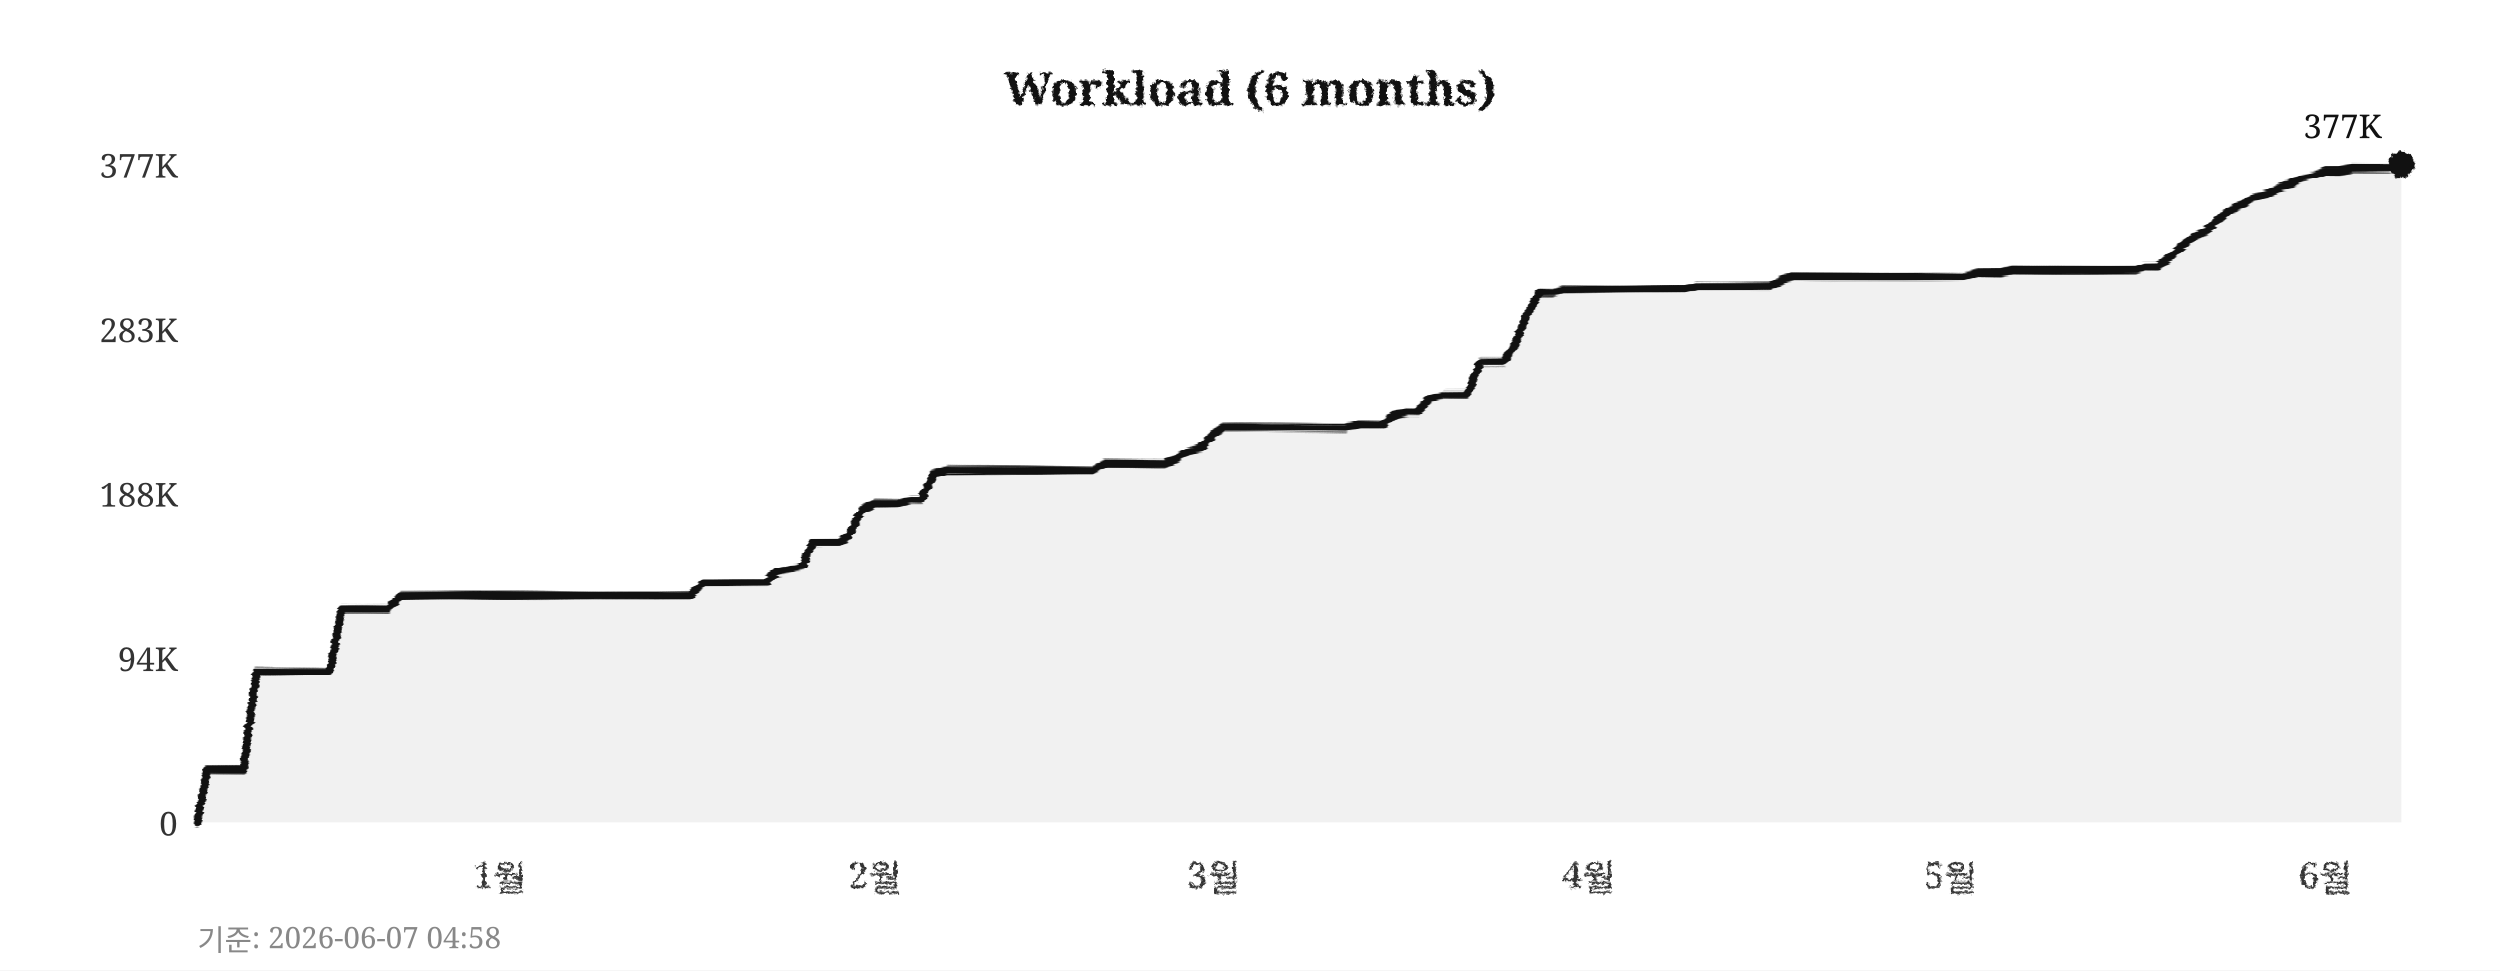
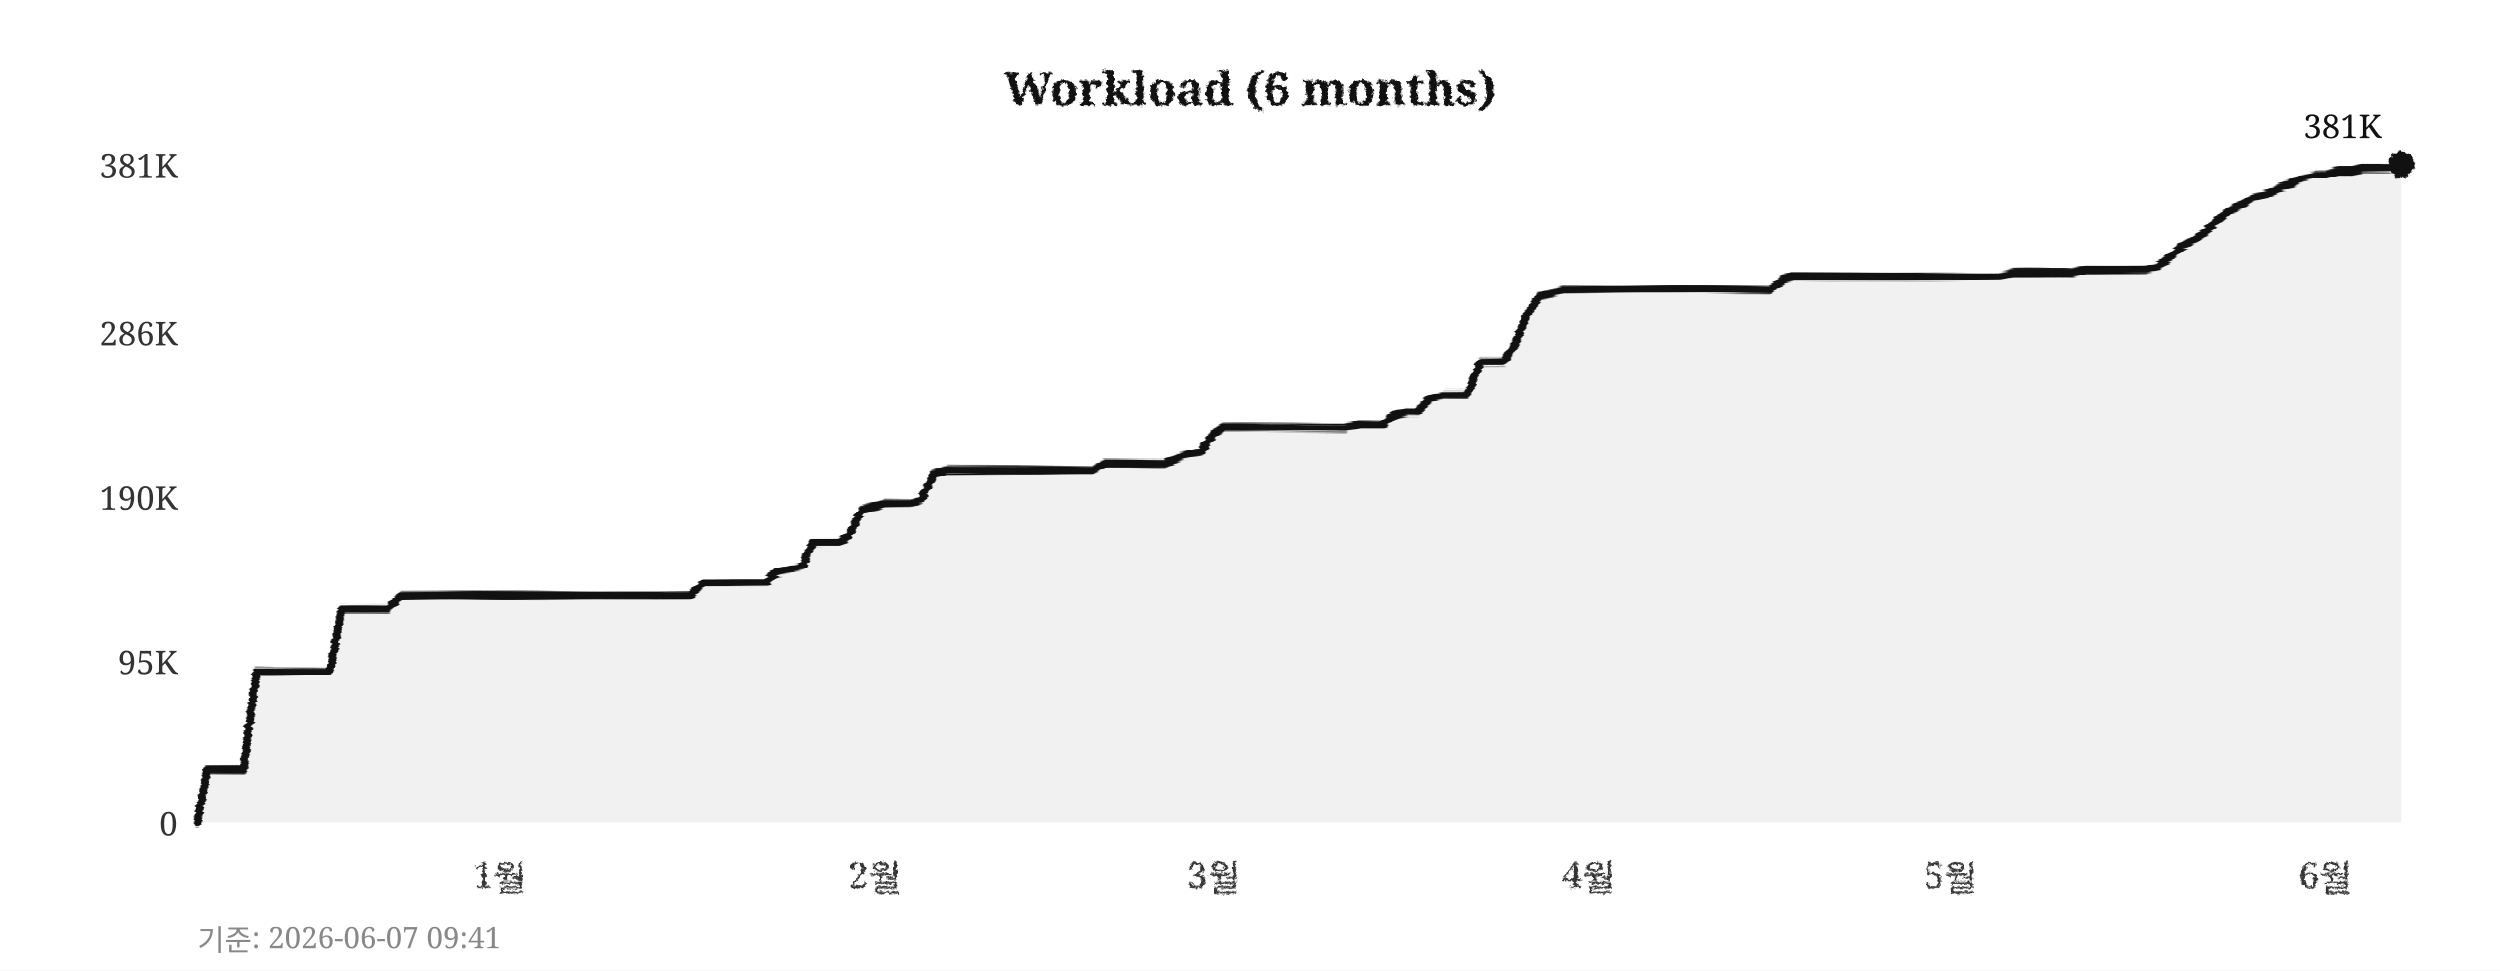
<svg xmlns="http://www.w3.org/2000/svg" width="760" height="295">
  <defs>
    <filter id="pencil" x="-5%" y="-5%" width="110%" height="110%">
      <feTurbulence type="fractalNoise" baseFrequency="0.9" numOctaves="4" seed="5" result="noise" />
      <feDisplacementMap in="SourceGraphic" in2="noise" scale="1.6" xChannelSelector="R" yChannelSelector="G" />
    </filter>
    <filter id="pline" x="-2%" y="-30%" width="104%" height="160%">
      <feTurbulence type="fractalNoise" baseFrequency="0.015 0.9" numOctaves="3" seed="11" result="noise" />
      <feDisplacementMap in="SourceGraphic" in2="noise" scale="1.8" xChannelSelector="R" yChannelSelector="G" />
    </filter>
    <filter id="rough" x="-5%" y="-5%" width="110%" height="110%">
      <feTurbulence type="turbulence" baseFrequency="0.05" numOctaves="2" seed="2" result="noise" />
      <feDisplacementMap in="SourceGraphic" in2="noise" scale="2" xChannelSelector="R" yChannelSelector="G" />
    </filter>
  </defs>
  <rect width="760" height="295" fill="#ffffff" />
  <text x="380" y="32" text-anchor="middle" font-size="14" font-weight="bold" font-family="Georgia,serif" fill="#111111" filter="url(#pencil)">Workload (6 months)</text>
  <line x1="60" y1="250" x2="730" y2="250" stroke="#cccccc" stroke-width="0.7" stroke-dasharray="4,5" filter="url(#rough)" />
  <text x="54" y="254" text-anchor="end" font-size="10" font-family="Georgia,serif" fill="#333333">0</text>
-   <line x1="60" y1="200" x2="730" y2="200" stroke="#cccccc" stroke-width="0.7" stroke-dasharray="4,5" filter="url(#rough)" />
-   <text x="54" y="204" text-anchor="end" font-size="10" font-family="Georgia,serif" fill="#333333">94K</text>
-   <line x1="60" y1="150" x2="730" y2="150" stroke="#cccccc" stroke-width="0.7" stroke-dasharray="4,5" filter="url(#rough)" />
-   <text x="54" y="154" text-anchor="end" font-size="10" font-family="Georgia,serif" fill="#333333">188K</text>
-   <line x1="60" y1="100" x2="730" y2="100" stroke="#cccccc" stroke-width="0.7" stroke-dasharray="4,5" filter="url(#rough)" />
-   <text x="54" y="104" text-anchor="end" font-size="10" font-family="Georgia,serif" fill="#333333">283K</text>
+   <line x1="60" y1="201" x2="730" y2="201" stroke="#cccccc" stroke-width="0.7" stroke-dasharray="4,5" filter="url(#rough)" />
+   <text x="54" y="205" text-anchor="end" font-size="10" font-family="Georgia,serif" fill="#333333">95K</text>
+   <line x1="60" y1="151" x2="730" y2="151" stroke="#cccccc" stroke-width="0.7" stroke-dasharray="4,5" filter="url(#rough)" />
+   <text x="54" y="155" text-anchor="end" font-size="10" font-family="Georgia,serif" fill="#333333">190K</text>
+   <line x1="60" y1="101" x2="730" y2="101" stroke="#cccccc" stroke-width="0.7" stroke-dasharray="4,5" filter="url(#rough)" />
+   <text x="54" y="105" text-anchor="end" font-size="10" font-family="Georgia,serif" fill="#333333">286K</text>
  <line x1="60" y1="50" x2="730" y2="50" stroke="#cccccc" stroke-width="0.7" stroke-dasharray="4,5" filter="url(#rough)" />
-   <text x="54" y="54" text-anchor="end" font-size="10" font-family="Georgia,serif" fill="#333333">377K</text>
+   <text x="54" y="54" text-anchor="end" font-size="10" font-family="Georgia,serif" fill="#333333">381K</text>
  <text x="152" y="270" text-anchor="middle" font-size="11" font-family="Georgia,serif" fill="#333333" filter="url(#pencil)">1월</text>
  <text x="266" y="270" text-anchor="middle" font-size="11" font-family="Georgia,serif" fill="#333333" filter="url(#pencil)">2월</text>
  <text x="369" y="270" text-anchor="middle" font-size="11" font-family="Georgia,serif" fill="#333333" filter="url(#pencil)">3월</text>
  <text x="483" y="270" text-anchor="middle" font-size="11" font-family="Georgia,serif" fill="#333333" filter="url(#pencil)">4월</text>
  <text x="593" y="270" text-anchor="middle" font-size="11" font-family="Georgia,serif" fill="#333333" filter="url(#pencil)">5월</text>
  <text x="707" y="270" text-anchor="middle" font-size="11" font-family="Georgia,serif" fill="#333333" filter="url(#pencil)">6월</text>
  <line x1="59" y1="42" x2="59" y2="256" stroke="#111111" stroke-width="2" filter="url(#pline)" />
  <line x1="52" y1="251" x2="738" y2="251" stroke="#111111" stroke-width="2" filter="url(#pline)" />
-   <polygon points="60,250 60,250 63,234 67,234 71,234 74,234 78,204 82,204 85,204 89,204 93,204 96,204 100,204 104,185 107,185 111,185 115,185 118,185 122,181 126,181 129,181 133,181 137,181 140,181 144,181 148,181 152,181 155,181 159,181 163,181 166,181 170,181 174,181 177,181 181,181 185,181 188,181 192,181 196,181 199,181 203,181 207,181 210,181 214,177 218,177 221,177 225,177 229,177 233,177 236,174 240,173 244,172 247,165 251,165 255,165 258,163 262,155 266,153 269,153 273,153 277,152 280,152 284,144 288,143 291,143 295,143 299,143 302,143 306,143 310,143 314,143 317,143 321,143 325,143 328,143 332,143 336,141 339,141 343,141 347,141 350,141 354,141 358,139 361,137 365,136 369,132 372,130 376,130 380,130 383,130 387,130 391,130 395,130 398,130 402,130 406,130 409,130 413,129 417,129 420,129 424,126 428,125 431,125 435,121 439,120 442,120 446,120 450,110 453,110 457,110 461,104 464,96 468,89 472,89 475,88 479,88 483,88 487,88 490,88 494,88 498,88 501,88 505,88 509,88 512,88 516,87 520,87 523,87 527,87 531,87 534,87 538,87 542,85 545,84 549,84 553,84 556,84 560,84 564,84 568,84 571,84 575,84 579,84 582,84 586,84 590,84 593,84 597,84 601,83 604,83 608,83 612,82 615,82 619,82 623,82 626,82 630,82 634,82 637,82 641,82 645,82 649,82 652,81 656,81 660,78 663,75 667,72 671,70 674,67 678,64 682,62 685,60 689,59 693,57 696,56 700,54 704,53 707,52 711,52 715,51 718,51 722,51 726,51 730,50 730,250" fill="#e8e8e8" opacity="0.6" />
-   <polyline points="60,250 63,234 67,234 71,234 74,234 78,204 82,204 85,204 89,204 93,204 96,204 100,204 104,185 107,185 111,185 115,185 118,185 122,181 126,181 129,181 133,181 137,181 140,181 144,181 148,181 152,181 155,181 159,181 163,181 166,181 170,181 174,181 177,181 181,181 185,181 188,181 192,181 196,181 199,181 203,181 207,181 210,181 214,177 218,177 221,177 225,177 229,177 233,177 236,174 240,173 244,172 247,165 251,165 255,165 258,163 262,155 266,153 269,153 273,153 277,152 280,152 284,144 288,143 291,143 295,143 299,143 302,143 306,143 310,143 314,143 317,143 321,143 325,143 328,143 332,143 336,141 339,141 343,141 347,141 350,141 354,141 358,139 361,137 365,136 369,132 372,130 376,130 380,130 383,130 387,130 391,130 395,130 398,130 402,130 406,130 409,130 413,129 417,129 420,129 424,126 428,125 431,125 435,121 439,120 442,120 446,120 450,110 453,110 457,110 461,104 464,96 468,89 472,89 475,88 479,88 483,88 487,88 490,88 494,88 498,88 501,88 505,88 509,88 512,88 516,87 520,87 523,87 527,87 531,87 534,87 538,87 542,85 545,84 549,84 553,84 556,84 560,84 564,84 568,84 571,84 575,84 579,84 582,84 586,84 590,84 593,84 597,84 601,83 604,83 608,83 612,82 615,82 619,82 623,82 626,82 630,82 634,82 637,82 641,82 645,82 649,82 652,81 656,81 660,78 663,75 667,72 671,70 674,67 678,64 682,62 685,60 689,59 693,57 696,56 700,54 704,53 707,52 711,52 715,51 718,51 722,51 726,51 730,50" fill="none" stroke="#111111" stroke-width="2.4" stroke-linejoin="round" stroke-linecap="round" filter="url(#pline)" />
+   <polygon points="60,250 60,250 63,234 67,234 71,234 74,234 78,204 82,204 85,204 89,204 93,204 96,204 100,204 104,185 107,185 111,185 115,185 118,185 122,181 126,181 129,181 133,181 137,181 140,181 144,181 148,181 152,181 155,181 159,181 163,181 166,181 170,181 174,181 177,181 181,181 185,181 188,181 192,181 196,181 199,181 203,181 207,181 210,181 214,177 218,177 221,177 225,177 229,177 233,177 236,174 240,173 244,172 247,165 251,165 255,165 258,163 262,155 266,154 269,153 273,153 277,153 280,152 284,144 288,143 291,143 295,143 299,143 302,143 306,143 310,143 314,143 317,143 321,143 325,143 328,143 332,143 336,141 339,141 343,141 347,141 350,141 354,141 358,139 361,138 365,137 369,132 372,130 376,130 380,130 383,130 387,130 391,130 395,130 398,130 402,130 406,130 409,130 413,129 417,129 420,129 424,126 428,125 431,125 435,121 439,120 442,120 446,120 450,110 453,110 457,110 461,104 464,96 468,90 472,89 475,88 479,88 483,88 487,88 490,88 494,88 498,88 501,88 505,88 509,88 512,88 516,88 520,88 523,88 527,88 531,88 534,88 538,88 542,85 545,84 549,84 553,84 556,84 560,84 564,84 568,84 571,84 575,84 579,84 582,84 586,84 590,84 593,84 597,84 601,84 604,84 608,84 612,83 615,83 619,83 623,83 626,83 630,83 634,82 637,82 641,82 645,82 649,82 652,82 656,81 660,78 663,75 667,73 671,70 674,67 678,64 682,62 685,60 689,59 693,57 696,56 700,54 704,53 707,53 711,52 715,52 718,51 722,51 726,51 730,50 730,250" fill="#e8e8e8" opacity="0.6" />
+   <polyline points="60,250 63,234 67,234 71,234 74,234 78,204 82,204 85,204 89,204 93,204 96,204 100,204 104,185 107,185 111,185 115,185 118,185 122,181 126,181 129,181 133,181 137,181 140,181 144,181 148,181 152,181 155,181 159,181 163,181 166,181 170,181 174,181 177,181 181,181 185,181 188,181 192,181 196,181 199,181 203,181 207,181 210,181 214,177 218,177 221,177 225,177 229,177 233,177 236,174 240,173 244,172 247,165 251,165 255,165 258,163 262,155 266,154 269,153 273,153 277,153 280,152 284,144 288,143 291,143 295,143 299,143 302,143 306,143 310,143 314,143 317,143 321,143 325,143 328,143 332,143 336,141 339,141 343,141 347,141 350,141 354,141 358,139 361,138 365,137 369,132 372,130 376,130 380,130 383,130 387,130 391,130 395,130 398,130 402,130 406,130 409,130 413,129 417,129 420,129 424,126 428,125 431,125 435,121 439,120 442,120 446,120 450,110 453,110 457,110 461,104 464,96 468,90 472,89 475,88 479,88 483,88 487,88 490,88 494,88 498,88 501,88 505,88 509,88 512,88 516,88 520,88 523,88 527,88 531,88 534,88 538,88 542,85 545,84 549,84 553,84 556,84 560,84 564,84 568,84 571,84 575,84 579,84 582,84 586,84 590,84 593,84 597,84 601,84 604,84 608,84 612,83 615,83 619,83 623,83 626,83 630,83 634,82 637,82 641,82 645,82 649,82 652,82 656,81 660,78 663,75 667,73 671,70 674,67 678,64 682,62 685,60 689,59 693,57 696,56 700,54 704,53 707,53 711,52 715,52 718,51 722,51 726,51 730,50" fill="none" stroke="#111111" stroke-width="2.4" stroke-linejoin="round" stroke-linecap="round" filter="url(#pline)" />
  <circle cx="730" cy="50" r="4" fill="#111111" filter="url(#pencil)" />
-   <text x="724" y="42" text-anchor="end" font-size="10" font-family="Georgia,serif" fill="#111111">377K</text>
-   <text x="60" y="289" font-size="9" font-family="Georgia,serif" fill="#888888">기준: 2026-06-07 04:58</text>
+   <text x="724" y="42" text-anchor="end" font-size="10" font-family="Georgia,serif" fill="#111111">381K</text>
+   <text x="60" y="289" font-size="9" font-family="Georgia,serif" fill="#888888">기준: 2026-06-07 09:41</text>
</svg>
